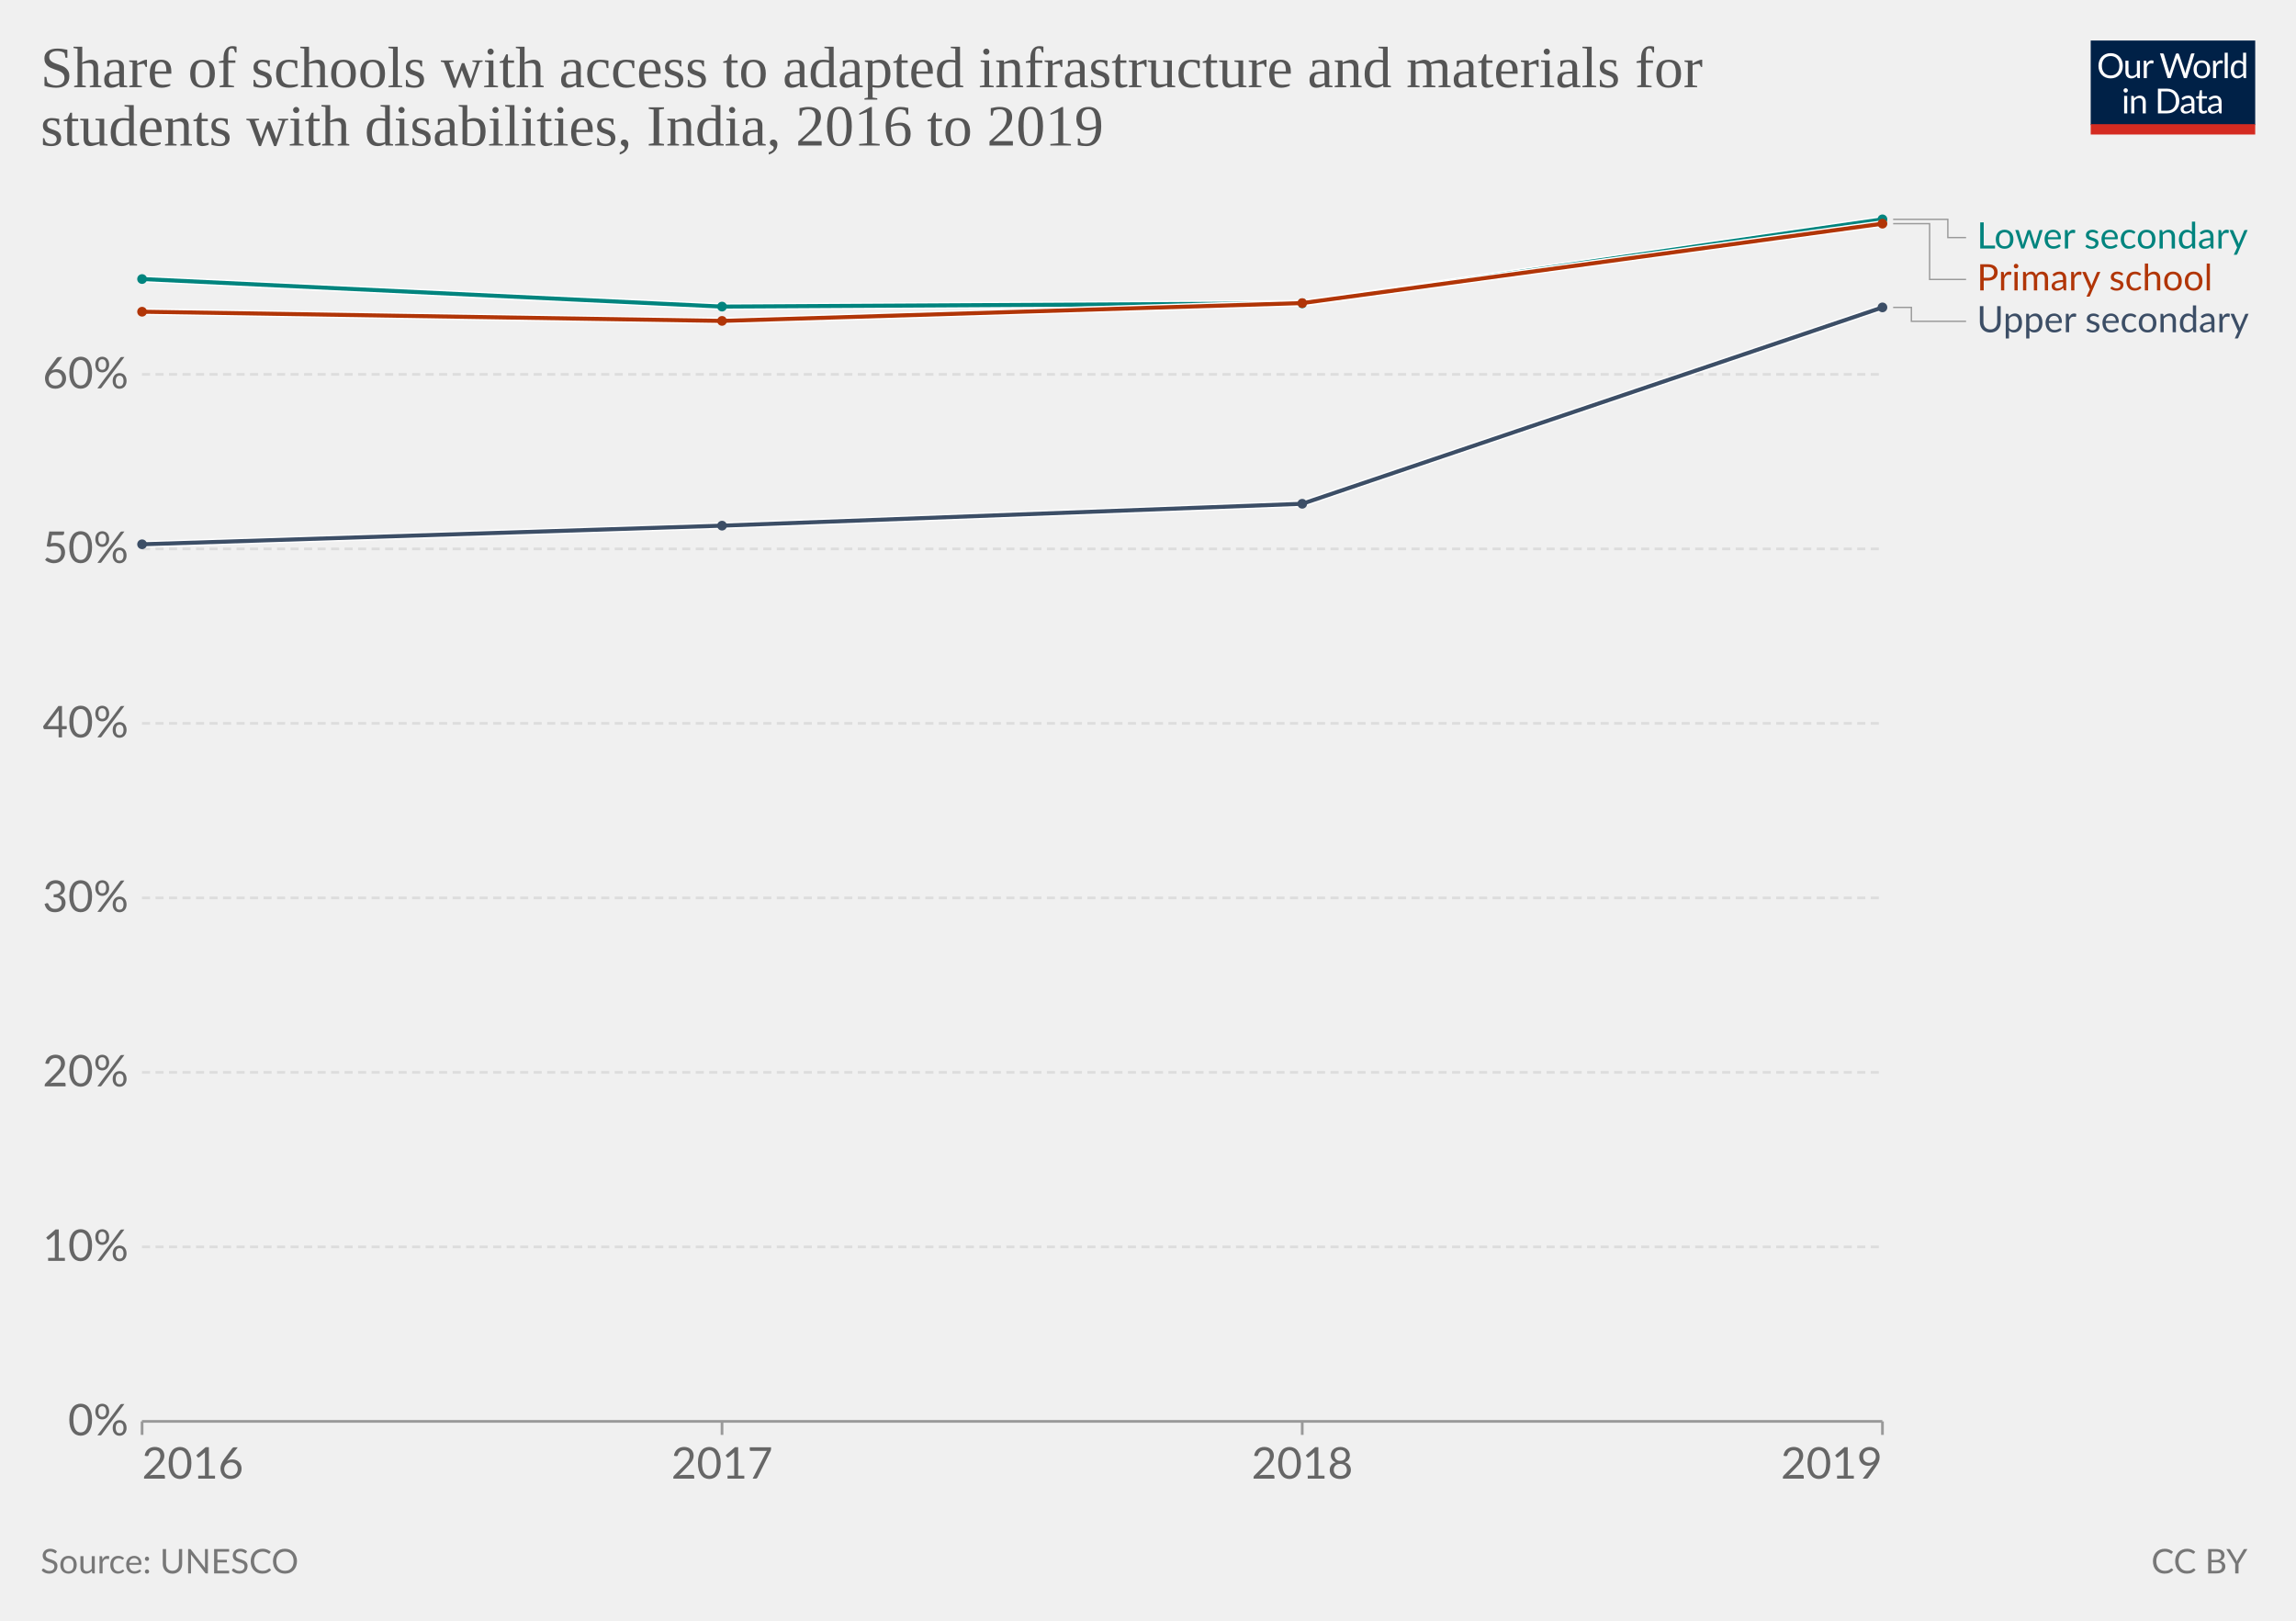
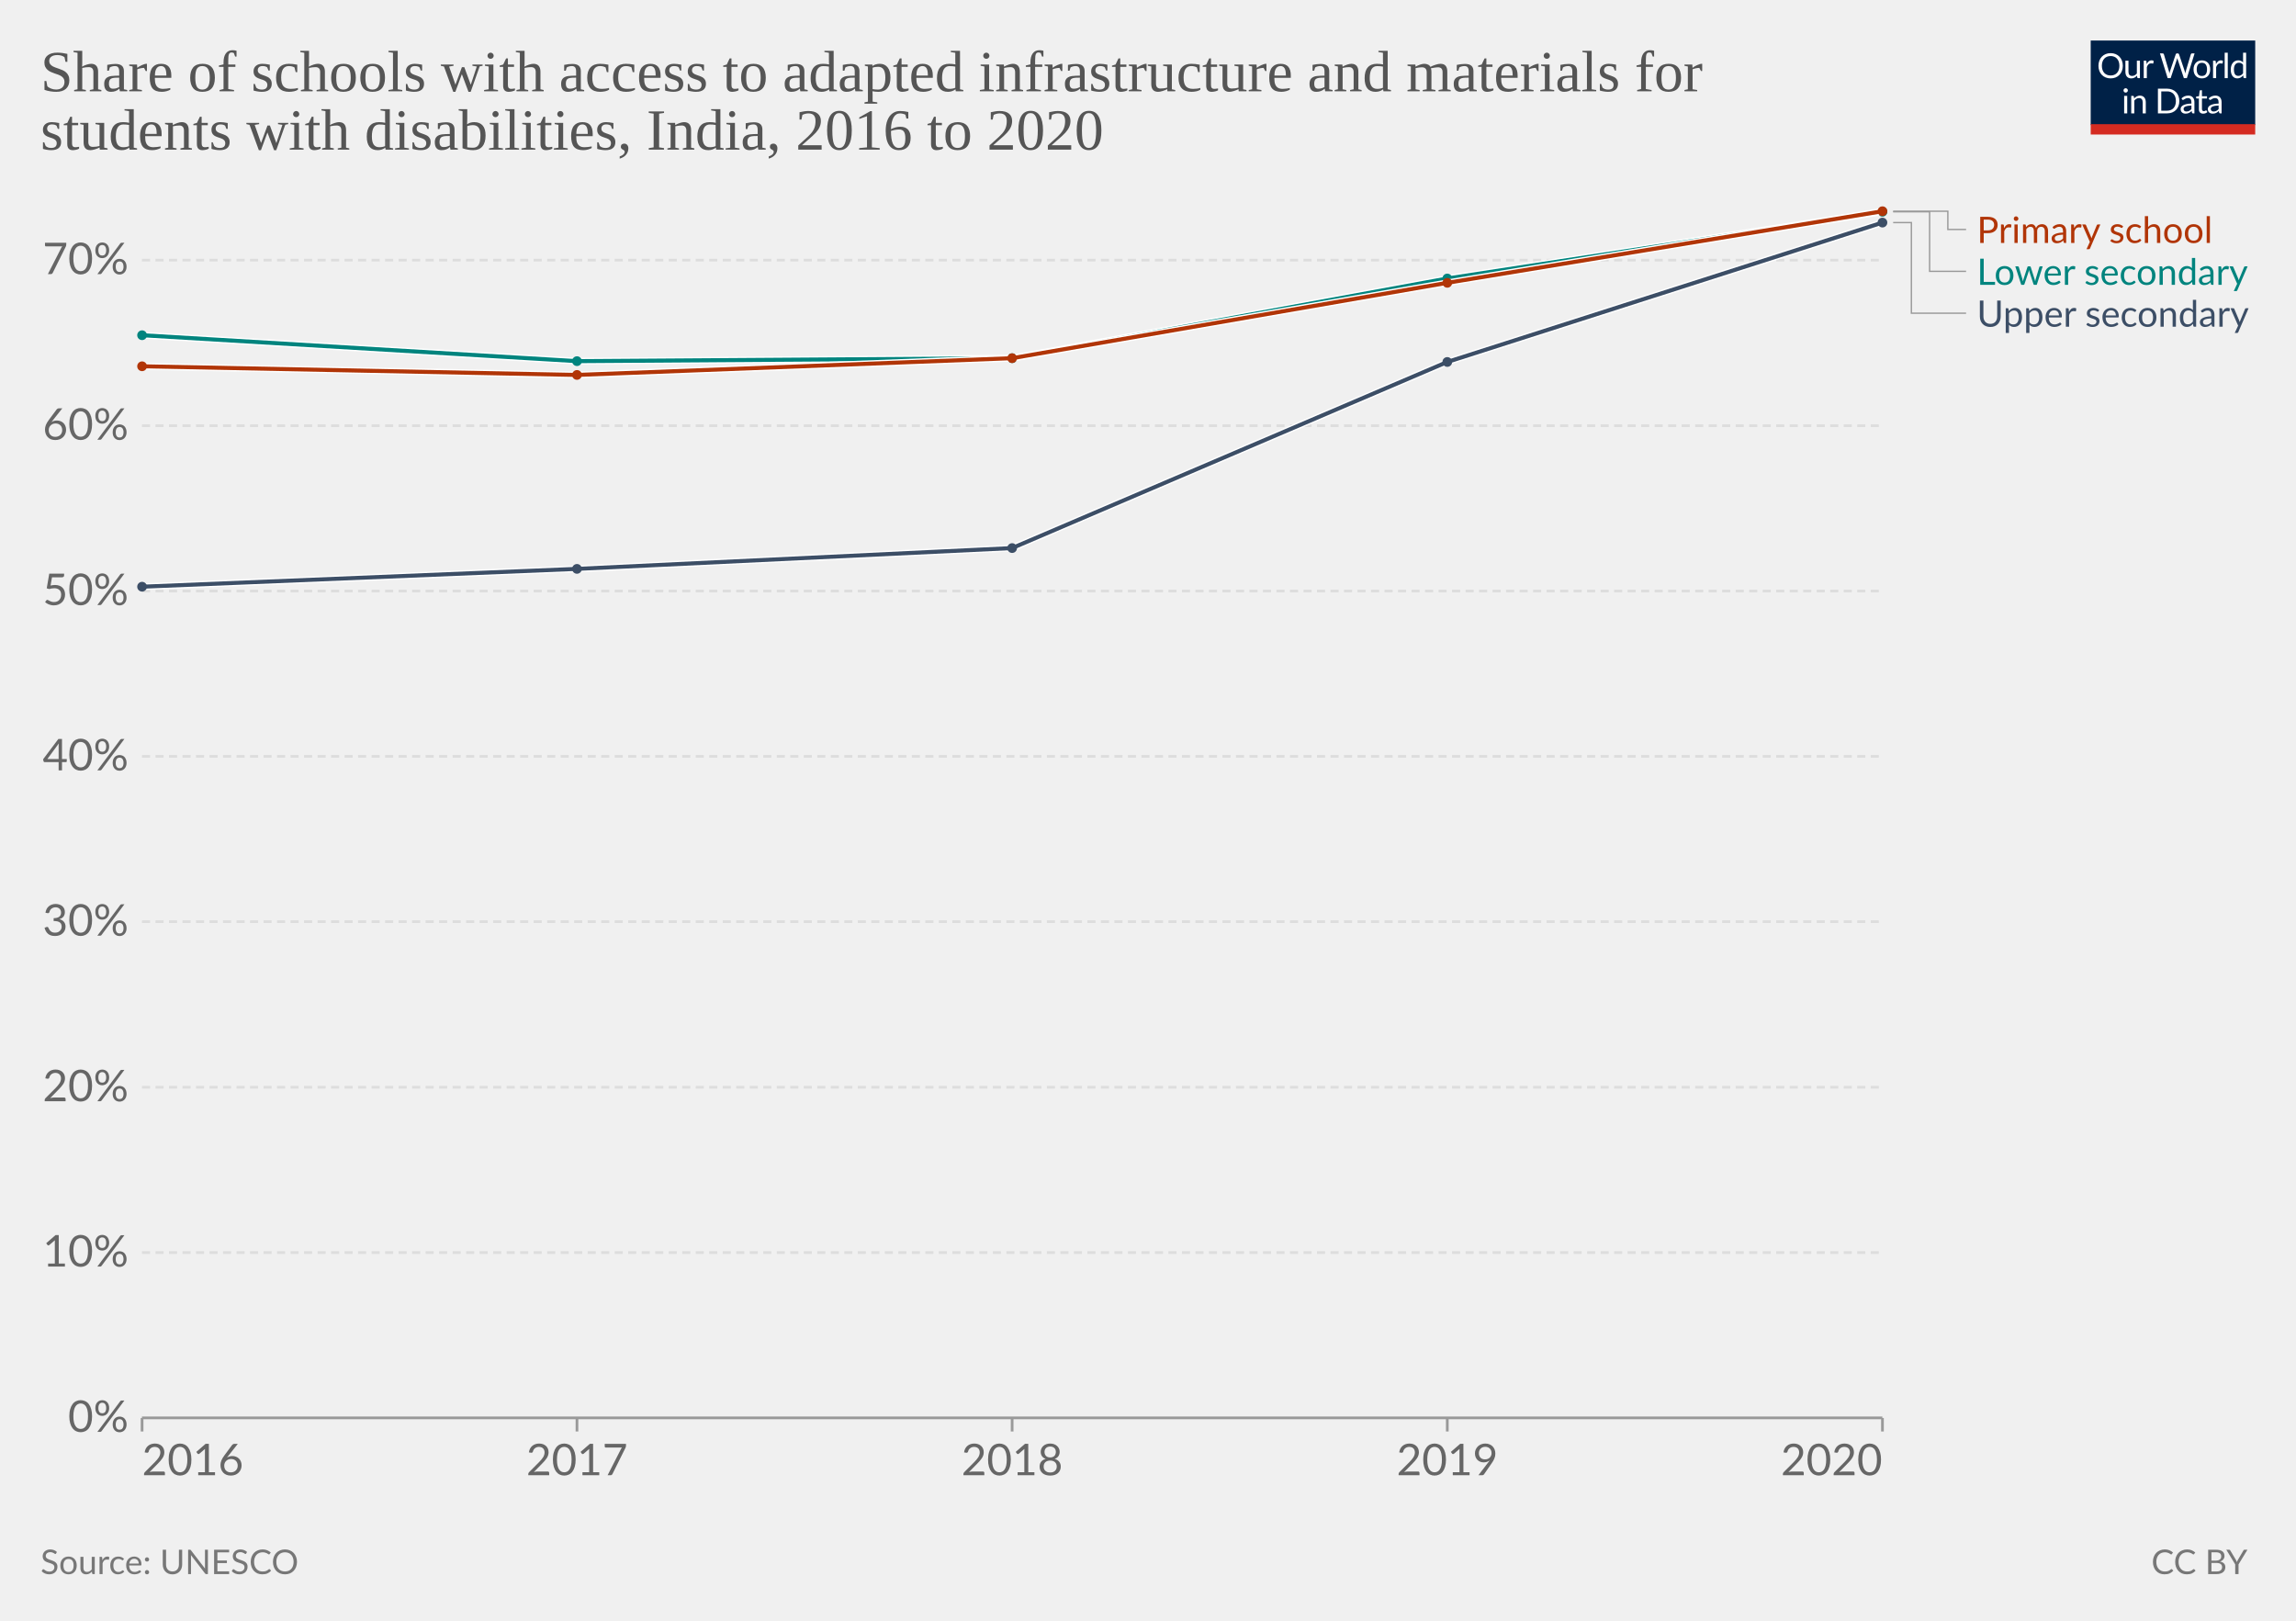
<svg xmlns="http://www.w3.org/2000/svg" version="1.1" style="font-family:Lato,'Helvetica Neue',Helvetica,Arial,sans-serif;font-size:18px;background-color:#fff;text-rendering:geometricPrecision;-webkit-font-smoothing:antialiased" width="850" height="600" viewBox="0 0 850 600">
  <g class="HeaderView">
    <g transform="matrix(.29 0 0 .29 774 15)">
      <svg className="owidLog" width="210" height="120" viewBox="0 0 210 120" fill="none">
        <g clip-path="url(#a)">
          <path d="M0 0h210v107.89H0V0z" fill="#002147" />
          <path d="M40.98 32.25c0 2.36-.38 4.53-1.12 6.51a14.26 14.26 0 0 1-8.1 8.4c-1.9.78-4.02 1.17-6.34 1.17a16.6 16.6 0 0 1-6.33-1.17 14.31 14.31 0 0 1-8.08-8.4 18.29 18.29 0 0 1-1.12-6.51c0-2.36.38-4.53 1.12-6.5.75-1.97 1.8-3.67 3.17-5.1a14.32 14.32 0 0 1 4.9-3.34c1.92-.8 4.03-1.19 6.34-1.19 2.32 0 4.43.4 6.34 1.19 1.92.8 3.56 1.9 4.93 3.34a14.87 14.87 0 0 1 3.17 5.1 18.1 18.1 0 0 1 1.12 6.5zm-4.38 0c0-1.94-.26-3.68-.8-5.22a10.91 10.91 0 0 0-2.24-3.89 9.68 9.68 0 0 0-3.52-2.46 11.95 11.95 0 0 0-4.62-.86c-1.68 0-3.21.28-4.6.86a9.88 9.88 0 0 0-3.54 2.46 10.91 10.91 0 0 0-2.24 3.9c-.53 1.53-.8 3.27-.8 5.2 0 1.94.27 3.68.8 5.22a11.17 11.17 0 0 0 2.24 3.9 10.01 10.01 0 0 0 3.55 2.44c1.38.56 2.9.83 4.6.83s3.24-.27 4.61-.83a9.8 9.8 0 0 0 3.52-2.44 11.17 11.17 0 0 0 2.25-3.9c.53-1.54.8-3.28.8-5.21zm26.22-6.54V48H60.5c-.56 0-.9-.27-1.05-.81l-.31-2.4a12.45 12.45 0 0 1-3.26 2.6c-1.2.64-2.58.96-4.13.96-1.22 0-2.3-.2-3.24-.6a6.52 6.52 0 0 1-2.33-1.7 7.37 7.37 0 0 1-1.43-2.67c-.3-1.04-.46-2.2-.46-3.45V25.7h3.91v14.22c0 1.68.38 2.99 1.15 3.91.77.93 1.96 1.39 3.54 1.39 1.16 0 2.24-.27 3.23-.82a10.42 10.42 0 0 0 2.8-2.28V25.7h3.91zm8.61 4.47a9.94 9.94 0 0 1 2.6-3.56 5.64 5.64 0 0 1 3.76-1.3c.47 0 .92.05 1.34.15.44.1.83.27 1.17.49l-.3 2.92c-.09.37-.3.55-.66.55-.2 0-.5-.04-.9-.13a6.21 6.21 0 0 0-3.24.18 4.23 4.23 0 0 0-1.47.92c-.42.4-.81.9-1.17 1.5-.33.58-.64 1.26-.92 2.02V48H67.7V25.71h2.25c.42 0 .72.08.88.25.16.16.27.44.33.83l.26 3.39zm61.16-13.7L122.75 48h-3.82l-7.99-24.05a21.95 21.95 0 0 1-.42-1.58 38.36 38.36 0 0 1-.44 1.58L102.05 48h-3.83L88.4 16.47h3.54c.38 0 .7.1.95.29.26.2.43.43.5.73l6.52 21.9.28 1.28.29 1.46.3-1.46.38-1.27 7.41-21.91c.1-.25.26-.48.51-.69.27-.22.58-.33.95-.33h1.23c.38 0 .69.1.92.29a1.77 1.77 0 0 1 .53.73l7.4 21.9a28.4 28.4 0 0 1 .68 2.62 29.52 29.52 0 0 1 .52-2.61l6.54-21.91a1.31 1.31 0 0 1 .48-.7c.27-.21.58-.32.95-.32h3.32zm9.35 8.88c1.63 0 3.1.27 4.4.82a9.43 9.43 0 0 1 5.46 5.94c.5 1.4.74 2.98.74 4.73 0 1.76-.25 3.34-.74 4.75a9.43 9.43 0 0 1-5.46 5.92c-1.3.52-2.77.79-4.4.79-1.64 0-3.12-.27-4.44-.8a9.42 9.42 0 0 1-3.35-2.3c-.92-1-1.63-2.2-2.13-3.61-.49-1.41-.73-3-.73-4.75s.24-3.33.73-4.73c.5-1.43 1.2-2.64 2.13-3.63a9.4 9.4 0 0 1 3.35-2.31c1.32-.55 2.8-.82 4.44-.82zm0 19.89c2.2 0 3.84-.73 4.93-2.2 1.08-1.48 1.63-3.54 1.63-6.18 0-2.66-.55-4.72-1.63-6.2-1.09-1.49-2.73-2.23-4.93-2.23-1.12 0-2.09.2-2.93.57a5.71 5.71 0 0 0-2.06 1.65 7.5 7.5 0 0 0-1.24 2.67c-.26 1.04-.4 2.22-.4 3.54 0 2.64.55 4.7 1.64 6.18 1.1 1.47 2.76 2.2 4.99 2.2zm17.97-15.07a9.94 9.94 0 0 1 2.6-3.56 5.64 5.64 0 0 1 3.76-1.3c.47 0 .91.05 1.34.15.44.1.83.27 1.16.49l-.28 2.92c-.09.37-.31.55-.66.55-.2 0-.5-.04-.9-.13a6.2 6.2 0 0 0-3.24.18 4.23 4.23 0 0 0-1.47.92c-.43.4-.82.9-1.17 1.5a13.1 13.1 0 0 0-.92 2.02V48h-3.94V25.71h2.24c.43 0 .72.08.88.25.17.16.28.44.33.83l.27 3.39zm15.04-14.59V48h-3.92V15.6h3.92zm19.55 15.43a6.22 6.22 0 0 0-2.38-2.05 6.7 6.7 0 0 0-2.86-.6c-2.07 0-3.66.75-4.77 2.23-1.12 1.48-1.68 3.6-1.68 6.33 0 1.46.13 2.7.38 3.74a7.29 7.29 0 0 0 1.1 2.56 4.35 4.35 0 0 0 1.78 1.45c.7.3 1.5.46 2.4.46 1.29 0 2.41-.3 3.36-.88a9.6 9.6 0 0 0 2.67-2.49V31.02zm3.91-15.43V48h-2.33c-.56 0-.9-.27-1.06-.81l-.35-2.71a12.13 12.13 0 0 1-3.25 2.77 8.28 8.28 0 0 1-4.23 1.06 7.31 7.31 0 0 1-6.14-2.9c-.73-.96-1.3-2.15-1.69-3.57a18.35 18.35 0 0 1 .07-9.48 11.29 11.29 0 0 1 1.89-3.7 8.7 8.7 0 0 1 7.06-3.34 7.96 7.96 0 0 1 6.12 2.62V15.59h3.91zM46.61 70.71V93H42.7V70.71h3.91zm.84-7c0 .39-.08.75-.24 1.09a2.81 2.81 0 0 1-1.52 1.47 2.67 2.67 0 0 1-2.16 0 2.9 2.9 0 0 1-1.45-1.47 2.67 2.67 0 0 1 0-2.16c.15-.35.35-.65.6-.9.25-.27.53-.47.85-.62a2.67 2.67 0 0 1 2.16 0c.35.15.65.35.9.62.27.25.47.55.62.9.16.34.24.7.24 1.08zm7.97 10.24c.49-.54 1-1.04 1.54-1.48a9.85 9.85 0 0 1 3.66-1.84 8.96 8.96 0 0 1 5.43.35c.94.4 1.72.97 2.33 1.71a7.36 7.36 0 0 1 1.43 2.67c.32 1.04.49 2.19.49 3.45V93h-3.94V78.81c0-1.69-.4-3-1.17-3.92-.76-.93-1.93-1.4-3.5-1.4a6.6 6.6 0 0 0-3.25.83c-1 .56-1.92 1.31-2.77 2.27V93h-3.94V70.71h2.35c.56 0 .9.28 1.04.82l.3 2.42zm57.7 3.3c0 2.36-.37 4.5-1.11 6.44a14.3 14.3 0 0 1-3.17 4.98 14.1 14.1 0 0 1-4.93 3.2c-1.9.76-4.02 1.13-6.33 1.13H85.8V61.47h11.77c2.31 0 4.42.39 6.33 1.15a13.8 13.8 0 0 1 8.1 8.18 17.75 17.75 0 0 1 1.12 6.45zm-4.37 0c0-1.94-.26-3.67-.8-5.2a10.94 10.94 0 0 0-2.23-3.87 9.57 9.57 0 0 0-3.53-2.42 12.23 12.23 0 0 0-4.61-.83h-7.5v24.62h7.5c1.7 0 3.24-.28 4.61-.84a9.7 9.7 0 0 0 3.53-2.4 10.94 10.94 0 0 0 2.24-3.87c.53-1.53.8-3.26.8-5.2zm19.8 5.72c-1.8.06-3.34.2-4.62.44-1.26.22-2.3.51-3.1.88-.8.36-1.37.8-1.74 1.3-.35.5-.53 1.05-.53 1.67 0 .58.1 1.1.3 1.52a3 3 0 0 0 .76 1.05c.34.27.73.46 1.17.6a6.13 6.13 0 0 0 1.45.17 7.28 7.28 0 0 0 3.5-.81 11.95 11.95 0 0 0 2.82-2.2v-4.62zm-12.65-9.11a12.73 12.73 0 0 1 3.98-2.66c1.43-.59 3-.88 4.73-.88 1.25 0 2.36.2 3.33.61a6.81 6.81 0 0 1 3.94 4.38c.33 1.04.5 2.19.5 3.43V93h-1.74a1.8 1.8 0 0 1-.88-.18c-.2-.13-.36-.38-.48-.74l-.44-2.12-1.72 1.46a9.48 9.48 0 0 1-3.74 1.7c-.69.15-1.46.23-2.3.23-.87 0-1.69-.12-2.45-.35a5.34 5.34 0 0 1-3.34-2.93 6.64 6.64 0 0 1-.49-2.64c0-.88.25-1.72.73-2.53a6.33 6.33 0 0 1 2.35-2.17c1.09-.63 2.5-1.15 4.25-1.54 1.75-.41 3.89-.65 6.42-.7v-1.75c0-1.73-.37-3.03-1.12-3.91-.75-.9-1.84-1.34-3.28-1.34-.97 0-1.78.12-2.44.37-.64.23-1.2.5-1.7.81l-1.23.82c-.33.23-.67.35-1 .35-.27 0-.5-.07-.69-.2a2.1 2.1 0 0 1-.48-.53l-.7-1.25zm27.67 19.5c-1.76 0-3.12-.5-4.07-1.48-.94-.98-1.41-2.4-1.41-4.25V74h-2.68a.9.9 0 0 1-.6-.2c-.16-.14-.24-.36-.24-.66v-1.56l3.65-.46.9-6.89a.9.9 0 0 1 .29-.52.88.88 0 0 1 .62-.22H142v7.67h6.44V74H142v13.38c0 .94.22 1.63.68 2.09.45.45 1.04.68 1.76.68a3.21 3.21 0 0 0 1.85-.53l.55-.35c.16-.12.3-.18.41-.18.2 0 .4.13.55.38l1.15 1.87a7.45 7.45 0 0 1-2.44 1.5 8.53 8.53 0 0 1-2.95.52zm19.68-10.4c-1.8.07-3.34.21-4.62.45-1.26.22-2.3.51-3.1.88-.8.36-1.37.8-1.74 1.3-.35.5-.53 1.05-.53 1.67 0 .58.1 1.1.3 1.52a2.9 2.9 0 0 0 .76 1.05c.34.27.73.46 1.17.6a6.13 6.13 0 0 0 1.45.17 7.3 7.3 0 0 0 3.5-.81 12.04 12.04 0 0 0 2.82-2.2v-4.62zm-12.65-9.1a12.72 12.72 0 0 1 3.99-2.66c1.42-.59 3-.88 4.72-.88 1.25 0 2.36.2 3.33.61a6.81 6.81 0 0 1 3.94 4.38c.33 1.04.5 2.19.5 3.43V93h-1.74a1.8 1.8 0 0 1-.88-.18c-.2-.13-.36-.38-.48-.74l-.44-2.12-1.72 1.46a9.48 9.48 0 0 1-3.74 1.7c-.69.15-1.46.23-2.3.23-.87 0-1.69-.12-2.45-.35a5.33 5.33 0 0 1-3.34-2.93 6.62 6.62 0 0 1-.49-2.64c0-.88.25-1.72.73-2.53a6.33 6.33 0 0 1 2.35-2.17c1.09-.63 2.5-1.15 4.25-1.54a31.2 31.2 0 0 1 6.42-.7v-1.75c0-1.73-.37-3.03-1.12-3.91-.75-.9-1.84-1.34-3.28-1.34-.97 0-1.78.12-2.44.37-.64.23-1.2.5-1.7.81l-1.22.82c-.34.23-.68.35-1.02.35-.26 0-.49-.07-.68-.2a1.88 1.88 0 0 1-.48-.53l-.7-1.25zM40.98 32.25c0 2.36-.38 4.53-1.12 6.51a14.26 14.26 0 0 1-8.1 8.4c-1.9.78-4.02 1.17-6.34 1.17a16.6 16.6 0 0 1-6.33-1.17 14.31 14.31 0 0 1-8.08-8.4 18.29 18.29 0 0 1-1.12-6.51c0-2.36.38-4.53 1.12-6.5.75-1.97 1.8-3.67 3.17-5.1a14.32 14.32 0 0 1 4.9-3.34c1.92-.8 4.03-1.19 6.34-1.19 2.32 0 4.43.4 6.34 1.19 1.92.8 3.56 1.9 4.93 3.34a14.87 14.87 0 0 1 3.17 5.1 18.1 18.1 0 0 1 1.12 6.5zm-4.38 0c0-1.94-.26-3.68-.8-5.22a10.91 10.91 0 0 0-2.24-3.89 9.68 9.68 0 0 0-3.52-2.46 11.95 11.95 0 0 0-4.62-.86c-1.68 0-3.21.28-4.6.86a9.88 9.88 0 0 0-3.54 2.46 10.91 10.91 0 0 0-2.24 3.9c-.53 1.53-.8 3.27-.8 5.2 0 1.94.27 3.68.8 5.22a11.17 11.17 0 0 0 2.24 3.9 10.01 10.01 0 0 0 3.55 2.44c1.38.56 2.9.83 4.6.83s3.24-.27 4.61-.83a9.8 9.8 0 0 0 3.52-2.44 11.17 11.17 0 0 0 2.25-3.9c.53-1.54.8-3.28.8-5.21zm26.22-6.54V48H60.5c-.56 0-.9-.27-1.05-.81l-.31-2.4a12.45 12.45 0 0 1-3.26 2.6c-1.2.64-2.58.96-4.13.96-1.22 0-2.3-.2-3.24-.6a6.52 6.52 0 0 1-2.33-1.7 7.37 7.37 0 0 1-1.43-2.67c-.3-1.04-.46-2.2-.46-3.45V25.7h3.91v14.22c0 1.68.38 2.99 1.15 3.91.77.93 1.96 1.39 3.54 1.39 1.16 0 2.24-.27 3.23-.82a10.42 10.42 0 0 0 2.8-2.28V25.7h3.91zm8.61 4.47a9.94 9.94 0 0 1 2.6-3.56 5.64 5.64 0 0 1 3.76-1.3c.47 0 .92.05 1.34.15.44.1.83.27 1.17.49l-.3 2.92c-.09.37-.3.55-.66.55-.2 0-.5-.04-.9-.13a6.21 6.21 0 0 0-3.24.18 4.23 4.23 0 0 0-1.47.92c-.42.4-.81.9-1.17 1.5-.33.58-.64 1.26-.92 2.02V48H67.7V25.71h2.25c.42 0 .72.08.88.25.16.16.27.44.33.83l.26 3.39zm61.16-13.7L122.75 48h-3.82l-7.99-24.05a21.95 21.95 0 0 1-.42-1.58 38.36 38.36 0 0 1-.44 1.58L102.05 48h-3.83L88.4 16.47h3.54c.38 0 .7.1.95.29.26.2.43.43.5.73l6.52 21.9.28 1.28.29 1.46.3-1.46.38-1.27 7.41-21.91c.1-.25.26-.48.51-.69.27-.22.58-.33.95-.33h1.23c.38 0 .69.1.92.29a1.77 1.77 0 0 1 .53.73l7.4 21.9a28.4 28.4 0 0 1 .68 2.62 29.52 29.52 0 0 1 .52-2.61l6.54-21.91a1.31 1.31 0 0 1 .48-.7c.27-.21.58-.32.95-.32h3.32zm9.35 8.88c1.63 0 3.1.27 4.4.82a9.43 9.43 0 0 1 5.46 5.94c.5 1.4.74 2.98.74 4.73 0 1.76-.25 3.34-.74 4.75a9.43 9.43 0 0 1-5.46 5.92c-1.3.52-2.77.79-4.4.79-1.64 0-3.12-.27-4.44-.8a9.42 9.42 0 0 1-3.35-2.3c-.92-1-1.63-2.2-2.13-3.61-.49-1.41-.73-3-.73-4.75s.24-3.33.73-4.73c.5-1.43 1.2-2.64 2.13-3.63a9.4 9.4 0 0 1 3.35-2.31c1.32-.55 2.8-.82 4.44-.82zm0 19.89c2.2 0 3.84-.73 4.93-2.2 1.08-1.48 1.63-3.54 1.63-6.18 0-2.66-.55-4.72-1.63-6.2-1.09-1.49-2.73-2.23-4.93-2.23-1.12 0-2.09.2-2.93.57a5.71 5.71 0 0 0-2.06 1.65 7.5 7.5 0 0 0-1.24 2.67c-.26 1.04-.4 2.22-.4 3.54 0 2.64.55 4.7 1.64 6.18 1.1 1.47 2.76 2.2 4.99 2.2zm17.97-15.07a9.94 9.94 0 0 1 2.6-3.56 5.64 5.64 0 0 1 3.76-1.3c.47 0 .91.05 1.34.15.44.1.83.27 1.16.49l-.28 2.92c-.09.37-.31.55-.66.55-.2 0-.5-.04-.9-.13a6.2 6.2 0 0 0-3.24.18 4.23 4.23 0 0 0-1.47.92c-.43.4-.82.9-1.17 1.5a13.1 13.1 0 0 0-.92 2.02V48h-3.94V25.71h2.24c.43 0 .72.08.88.25.17.16.28.44.33.83l.27 3.39zm15.04-14.59V48h-3.92V15.6h3.92zm19.55 15.43a6.22 6.22 0 0 0-2.38-2.05 6.7 6.7 0 0 0-2.86-.6c-2.07 0-3.66.75-4.77 2.23-1.12 1.48-1.68 3.6-1.68 6.33 0 1.46.13 2.7.38 3.74a7.29 7.29 0 0 0 1.1 2.56 4.35 4.35 0 0 0 1.78 1.45c.7.3 1.5.46 2.4.46 1.29 0 2.41-.3 3.36-.88a9.6 9.6 0 0 0 2.67-2.49V31.02zm3.91-15.43V48h-2.33c-.56 0-.9-.27-1.06-.81l-.35-2.71a12.13 12.13 0 0 1-3.25 2.77 8.28 8.28 0 0 1-4.23 1.06 7.31 7.31 0 0 1-6.14-2.9c-.73-.96-1.3-2.15-1.69-3.57a18.35 18.35 0 0 1 .07-9.48 11.29 11.29 0 0 1 1.89-3.7 8.7 8.7 0 0 1 7.06-3.34 7.96 7.96 0 0 1 6.12 2.62V15.59h3.91zM46.61 70.71V93H42.7V70.71h3.91zm.84-7c0 .39-.08.75-.24 1.09a2.81 2.81 0 0 1-1.52 1.47 2.67 2.67 0 0 1-2.16 0 2.9 2.9 0 0 1-1.45-1.47 2.67 2.67 0 0 1 0-2.16c.15-.35.35-.65.6-.9.25-.27.53-.47.85-.62a2.67 2.67 0 0 1 2.16 0c.35.15.65.35.9.62.27.25.47.55.62.9.16.34.24.7.24 1.08zm7.97 10.24c.49-.54 1-1.04 1.54-1.48a9.85 9.85 0 0 1 3.66-1.84 8.96 8.96 0 0 1 5.43.35c.94.4 1.72.97 2.33 1.71a7.36 7.36 0 0 1 1.43 2.67c.32 1.04.49 2.19.49 3.45V93h-3.94V78.81c0-1.69-.4-3-1.17-3.92-.76-.93-1.93-1.4-3.5-1.4a6.6 6.6 0 0 0-3.25.83c-1 .56-1.92 1.31-2.77 2.27V93h-3.94V70.71h2.35c.56 0 .9.28 1.04.82l.3 2.42zm57.7 3.3c0 2.36-.37 4.5-1.11 6.44a14.3 14.3 0 0 1-3.17 4.98 14.1 14.1 0 0 1-4.93 3.2c-1.9.76-4.02 1.13-6.33 1.13H85.8V61.47h11.77c2.31 0 4.42.39 6.33 1.15a13.8 13.8 0 0 1 8.1 8.18 17.75 17.75 0 0 1 1.12 6.45zm-4.37 0c0-1.94-.26-3.67-.8-5.2a10.94 10.94 0 0 0-2.23-3.87 9.57 9.57 0 0 0-3.53-2.42 12.23 12.23 0 0 0-4.61-.83h-7.5v24.62h7.5c1.7 0 3.24-.28 4.61-.84a9.7 9.7 0 0 0 3.53-2.4 10.94 10.94 0 0 0 2.24-3.87c.53-1.53.8-3.26.8-5.2zm19.8 5.72c-1.8.06-3.34.2-4.62.44-1.26.22-2.3.51-3.1.88-.8.36-1.37.8-1.74 1.3-.35.5-.53 1.05-.53 1.67 0 .58.1 1.1.3 1.52a3 3 0 0 0 .76 1.05c.34.27.73.46 1.17.6a6.13 6.13 0 0 0 1.45.17 7.28 7.28 0 0 0 3.5-.81 11.95 11.95 0 0 0 2.82-2.2v-4.62zm-12.65-9.11a12.73 12.73 0 0 1 3.98-2.66c1.43-.59 3-.88 4.73-.88 1.25 0 2.36.2 3.33.61a6.81 6.81 0 0 1 3.94 4.38c.33 1.04.5 2.19.5 3.43V93h-1.74a1.8 1.8 0 0 1-.88-.18c-.2-.13-.36-.38-.48-.74l-.44-2.12-1.72 1.46a9.48 9.48 0 0 1-3.74 1.7c-.69.15-1.46.23-2.3.23-.87 0-1.69-.12-2.45-.35a5.34 5.34 0 0 1-3.34-2.93 6.64 6.64 0 0 1-.49-2.64c0-.88.25-1.72.73-2.53a6.33 6.33 0 0 1 2.35-2.17c1.09-.63 2.5-1.15 4.25-1.54 1.75-.41 3.89-.65 6.42-.7v-1.75c0-1.73-.37-3.03-1.12-3.91-.75-.9-1.84-1.34-3.28-1.34-.97 0-1.78.12-2.44.37-.64.23-1.2.5-1.7.81l-1.23.82c-.33.23-.67.35-1 .35-.27 0-.5-.07-.69-.2a2.1 2.1 0 0 1-.48-.53l-.7-1.25zm27.67 19.5c-1.76 0-3.12-.5-4.07-1.48-.94-.98-1.41-2.4-1.41-4.25V74h-2.68a.9.9 0 0 1-.6-.2c-.16-.14-.24-.36-.24-.66v-1.56l3.65-.46.9-6.89a.9.9 0 0 1 .29-.52.88.88 0 0 1 .62-.22H142v7.67h6.44V74H142v13.38c0 .94.22 1.63.68 2.09.45.45 1.04.68 1.76.68a3.21 3.21 0 0 0 1.85-.53l.55-.35c.16-.12.3-.18.41-.18.2 0 .4.13.55.38l1.15 1.87a7.45 7.45 0 0 1-2.44 1.5 8.53 8.53 0 0 1-2.95.52zm19.68-10.4c-1.8.07-3.34.21-4.62.45-1.26.22-2.3.51-3.1.88-.8.36-1.37.8-1.74 1.3-.35.5-.53 1.05-.53 1.67 0 .58.1 1.1.3 1.52a2.9 2.9 0 0 0 .76 1.05c.34.27.73.46 1.17.6a6.13 6.13 0 0 0 1.45.17 7.3 7.3 0 0 0 3.5-.81 12.04 12.04 0 0 0 2.82-2.2v-4.62zm-12.65-9.1a12.72 12.72 0 0 1 3.99-2.66c1.42-.59 3-.88 4.72-.88 1.25 0 2.36.2 3.33.61a6.81 6.81 0 0 1 3.94 4.38c.33 1.04.5 2.19.5 3.43V93h-1.74a1.8 1.8 0 0 1-.88-.18c-.2-.13-.36-.38-.48-.74l-.44-2.12-1.72 1.46a9.48 9.48 0 0 1-3.74 1.7c-.69.15-1.46.23-2.3.23-.87 0-1.69-.12-2.45-.35a5.33 5.33 0 0 1-3.34-2.93 6.62 6.62 0 0 1-.49-2.64c0-.88.25-1.72.73-2.53a6.33 6.33 0 0 1 2.35-2.17c1.09-.63 2.5-1.15 4.25-1.54a31.2 31.2 0 0 1 6.42-.7v-1.75c0-1.73-.37-3.03-1.12-3.91-.75-.9-1.84-1.34-3.28-1.34-.97 0-1.78.12-2.44.37-.64.23-1.2.5-1.7.81l-1.22.82c-.34.23-.68.35-1.02.35-.26 0-.49-.07-.68-.2a1.88 1.88 0 0 1-.48-.53l-.7-1.25zM40.98 32.25c0 2.36-.38 4.53-1.12 6.51a14.26 14.26 0 0 1-8.1 8.4c-1.9.78-4.02 1.17-6.34 1.17a16.6 16.6 0 0 1-6.33-1.17 14.31 14.31 0 0 1-8.08-8.4 18.29 18.29 0 0 1-1.12-6.51c0-2.36.38-4.53 1.12-6.5.75-1.97 1.8-3.67 3.17-5.1a14.32 14.32 0 0 1 4.9-3.34c1.92-.8 4.03-1.19 6.34-1.19 2.32 0 4.43.4 6.34 1.19 1.92.8 3.56 1.9 4.93 3.34a14.87 14.87 0 0 1 3.17 5.1 18.1 18.1 0 0 1 1.12 6.5zm-4.38 0c0-1.94-.26-3.68-.8-5.22a10.91 10.91 0 0 0-2.24-3.89 9.68 9.68 0 0 0-3.52-2.46 11.95 11.95 0 0 0-4.62-.86c-1.68 0-3.21.28-4.6.86a9.88 9.88 0 0 0-3.54 2.46 10.91 10.91 0 0 0-2.24 3.9c-.53 1.53-.8 3.27-.8 5.2 0 1.94.27 3.68.8 5.22a11.17 11.17 0 0 0 2.24 3.9 10.01 10.01 0 0 0 3.55 2.44c1.38.56 2.9.83 4.6.83s3.24-.27 4.61-.83a9.8 9.8 0 0 0 3.52-2.44 11.17 11.17 0 0 0 2.25-3.9c.53-1.54.8-3.28.8-5.21zm26.22-6.54V48H60.5c-.56 0-.9-.27-1.05-.81l-.31-2.4a12.45 12.45 0 0 1-3.26 2.6c-1.2.64-2.58.96-4.13.96-1.22 0-2.3-.2-3.24-.6a6.52 6.52 0 0 1-2.33-1.7 7.37 7.37 0 0 1-1.43-2.67c-.3-1.04-.46-2.2-.46-3.45V25.7h3.91v14.22c0 1.68.38 2.99 1.15 3.91.77.93 1.96 1.39 3.54 1.39 1.16 0 2.24-.27 3.23-.82a10.42 10.42 0 0 0 2.8-2.28V25.7h3.91zm8.61 4.47a9.94 9.94 0 0 1 2.6-3.56 5.64 5.64 0 0 1 3.76-1.3c.47 0 .92.05 1.34.15.44.1.83.27 1.17.49l-.3 2.92c-.09.37-.3.55-.66.55-.2 0-.5-.04-.9-.13a6.21 6.21 0 0 0-3.24.18 4.23 4.23 0 0 0-1.47.92c-.42.4-.81.9-1.17 1.5-.33.58-.64 1.26-.92 2.02V48H67.7V25.71h2.25c.42 0 .72.08.88.25.16.16.27.44.33.83l.26 3.39zm61.16-13.7L122.75 48h-3.82l-7.99-24.05a21.95 21.95 0 0 1-.42-1.58 38.36 38.36 0 0 1-.44 1.58L102.05 48h-3.83L88.4 16.47h3.54c.38 0 .7.1.95.29.26.2.43.43.5.73l6.52 21.9.28 1.28.29 1.46.3-1.46.38-1.27 7.41-21.91c.1-.25.26-.48.51-.69.27-.22.58-.33.95-.33h1.23c.38 0 .69.1.92.29a1.77 1.77 0 0 1 .53.73l7.4 21.9a28.4 28.4 0 0 1 .68 2.62 29.52 29.52 0 0 1 .52-2.61l6.54-21.91a1.31 1.31 0 0 1 .48-.7c.27-.21.58-.32.95-.32h3.32zm9.35 8.88c1.63 0 3.1.27 4.4.82a9.43 9.43 0 0 1 5.46 5.94c.5 1.4.74 2.98.74 4.73 0 1.76-.25 3.34-.74 4.75a9.43 9.43 0 0 1-5.46 5.92c-1.3.52-2.77.79-4.4.79-1.64 0-3.12-.27-4.44-.8a9.42 9.42 0 0 1-3.35-2.3c-.92-1-1.63-2.2-2.13-3.61-.49-1.41-.73-3-.73-4.75s.24-3.33.73-4.73c.5-1.43 1.2-2.64 2.13-3.63a9.4 9.4 0 0 1 3.35-2.31c1.32-.55 2.8-.82 4.44-.82zm0 19.89c2.2 0 3.84-.73 4.93-2.2 1.08-1.48 1.63-3.54 1.63-6.18 0-2.66-.55-4.72-1.63-6.2-1.09-1.49-2.73-2.23-4.93-2.23-1.12 0-2.09.2-2.93.57a5.71 5.71 0 0 0-2.06 1.65 7.5 7.5 0 0 0-1.24 2.67c-.26 1.04-.4 2.22-.4 3.54 0 2.64.55 4.7 1.64 6.18 1.1 1.47 2.76 2.2 4.99 2.2zm17.97-15.07a9.94 9.94 0 0 1 2.6-3.56 5.64 5.64 0 0 1 3.76-1.3c.47 0 .91.05 1.34.15.44.1.83.27 1.16.49l-.28 2.92c-.09.37-.31.55-.66.55-.2 0-.5-.04-.9-.13a6.2 6.2 0 0 0-3.24.18 4.23 4.23 0 0 0-1.47.92c-.43.4-.82.9-1.17 1.5a13.1 13.1 0 0 0-.92 2.02V48h-3.94V25.71h2.24c.43 0 .72.08.88.25.17.16.28.44.33.83l.27 3.39zm15.04-14.59V48h-3.92V15.6h3.92zm19.55 15.43a6.22 6.22 0 0 0-2.38-2.05 6.7 6.7 0 0 0-2.86-.6c-2.07 0-3.66.75-4.77 2.23-1.12 1.48-1.68 3.6-1.68 6.33 0 1.46.13 2.7.38 3.74a7.29 7.29 0 0 0 1.1 2.56 4.35 4.35 0 0 0 1.78 1.45c.7.3 1.5.46 2.4.46 1.29 0 2.41-.3 3.36-.88a9.6 9.6 0 0 0 2.67-2.49V31.02zm3.91-15.43V48h-2.33c-.56 0-.9-.27-1.06-.81l-.35-2.71a12.13 12.13 0 0 1-3.25 2.77 8.28 8.28 0 0 1-4.23 1.06 7.31 7.31 0 0 1-6.14-2.9c-.73-.96-1.3-2.15-1.69-3.57a18.35 18.35 0 0 1 .07-9.48 11.29 11.29 0 0 1 1.89-3.7 8.7 8.7 0 0 1 7.06-3.34 7.96 7.96 0 0 1 6.12 2.62V15.59h3.91zM46.61 70.71V93H42.7V70.71h3.91zm.84-7c0 .39-.08.75-.24 1.09a2.81 2.81 0 0 1-1.52 1.47 2.67 2.67 0 0 1-2.16 0 2.9 2.9 0 0 1-1.45-1.47 2.67 2.67 0 0 1 0-2.16c.15-.35.35-.65.6-.9.25-.27.53-.47.85-.62a2.67 2.67 0 0 1 2.16 0c.35.15.65.35.9.62.27.25.47.55.62.9.16.34.24.7.24 1.08zm7.97 10.24c.49-.54 1-1.04 1.54-1.48a9.85 9.85 0 0 1 3.66-1.84 8.96 8.96 0 0 1 5.43.35c.94.4 1.72.97 2.33 1.71a7.36 7.36 0 0 1 1.43 2.67c.32 1.04.49 2.19.49 3.45V93h-3.94V78.81c0-1.69-.4-3-1.17-3.92-.76-.93-1.93-1.4-3.5-1.4a6.6 6.6 0 0 0-3.25.83c-1 .56-1.92 1.31-2.77 2.27V93h-3.94V70.71h2.35c.56 0 .9.28 1.04.82l.3 2.42zm57.7 3.3c0 2.36-.37 4.5-1.11 6.44a14.3 14.3 0 0 1-3.17 4.98 14.1 14.1 0 0 1-4.93 3.2c-1.9.76-4.02 1.13-6.33 1.13H85.8V61.47h11.77c2.31 0 4.42.39 6.33 1.15a13.8 13.8 0 0 1 8.1 8.18 17.75 17.75 0 0 1 1.12 6.45zm-4.37 0c0-1.94-.26-3.67-.8-5.2a10.94 10.94 0 0 0-2.23-3.87 9.57 9.57 0 0 0-3.53-2.42 12.23 12.23 0 0 0-4.61-.83h-7.5v24.62h7.5c1.7 0 3.24-.28 4.61-.84a9.7 9.7 0 0 0 3.53-2.4 10.94 10.94 0 0 0 2.24-3.87c.53-1.53.8-3.26.8-5.2zm19.8 5.72c-1.8.06-3.34.2-4.62.44-1.26.22-2.3.51-3.1.88-.8.36-1.37.8-1.74 1.3-.35.5-.53 1.05-.53 1.67 0 .58.1 1.1.3 1.52a3 3 0 0 0 .76 1.05c.34.27.73.46 1.17.6a6.13 6.13 0 0 0 1.45.17 7.28 7.28 0 0 0 3.5-.81 11.95 11.95 0 0 0 2.82-2.2v-4.62zm-12.65-9.11a12.73 12.73 0 0 1 3.98-2.66c1.43-.59 3-.88 4.73-.88 1.25 0 2.36.2 3.33.61a6.81 6.81 0 0 1 3.94 4.38c.33 1.04.5 2.19.5 3.43V93h-1.74a1.8 1.8 0 0 1-.88-.18c-.2-.13-.36-.38-.48-.74l-.44-2.12-1.72 1.46a9.48 9.48 0 0 1-3.74 1.7c-.69.15-1.46.23-2.3.23-.87 0-1.69-.12-2.45-.35a5.34 5.34 0 0 1-3.34-2.93 6.64 6.64 0 0 1-.49-2.64c0-.88.25-1.72.73-2.53a6.33 6.33 0 0 1 2.35-2.17c1.09-.63 2.5-1.15 4.25-1.54 1.75-.41 3.89-.65 6.42-.7v-1.75c0-1.73-.37-3.03-1.12-3.91-.75-.9-1.84-1.34-3.28-1.34-.97 0-1.78.12-2.44.37-.64.23-1.2.5-1.7.81l-1.23.82c-.33.23-.67.35-1 .35-.27 0-.5-.07-.69-.2a2.1 2.1 0 0 1-.48-.53l-.7-1.25zm27.67 19.5c-1.76 0-3.12-.5-4.07-1.48-.94-.98-1.41-2.4-1.41-4.25V74h-2.68a.9.9 0 0 1-.6-.2c-.16-.14-.24-.36-.24-.66v-1.56l3.65-.46.9-6.89a.9.9 0 0 1 .29-.52.88.88 0 0 1 .62-.22H142v7.67h6.44V74H142v13.38c0 .94.22 1.63.68 2.09.45.45 1.04.68 1.76.68a3.21 3.21 0 0 0 1.85-.53l.55-.35c.16-.12.3-.18.41-.18.2 0 .4.13.55.38l1.15 1.87a7.45 7.45 0 0 1-2.44 1.5 8.53 8.53 0 0 1-2.95.52zm19.68-10.4c-1.8.07-3.34.21-4.62.45-1.26.22-2.3.51-3.1.88-.8.36-1.37.8-1.74 1.3-.35.5-.53 1.05-.53 1.67 0 .58.1 1.1.3 1.52a2.9 2.9 0 0 0 .76 1.05c.34.27.73.46 1.17.6a6.13 6.13 0 0 0 1.45.17 7.3 7.3 0 0 0 3.5-.81 12.04 12.04 0 0 0 2.82-2.2v-4.62zm-12.65-9.1a12.72 12.72 0 0 1 3.99-2.66c1.42-.59 3-.88 4.72-.88 1.25 0 2.36.2 3.33.61a6.81 6.81 0 0 1 3.94 4.38c.33 1.04.5 2.19.5 3.43V93h-1.74a1.8 1.8 0 0 1-.88-.18c-.2-.13-.36-.38-.48-.74l-.44-2.12-1.72 1.46a9.48 9.48 0 0 1-3.74 1.7c-.69.15-1.46.23-2.3.23-.87 0-1.69-.12-2.45-.35a5.33 5.33 0 0 1-3.34-2.93 6.62 6.62 0 0 1-.49-2.64c0-.88.25-1.72.73-2.53a6.33 6.33 0 0 1 2.35-2.17c1.09-.63 2.5-1.15 4.25-1.54a31.2 31.2 0 0 1 6.42-.7v-1.75c0-1.73-.37-3.03-1.12-3.91-.75-.9-1.84-1.34-3.28-1.34-.97 0-1.78.12-2.44.37-.64.23-1.2.5-1.7.81l-1.22.82c-.34.23-.68.35-1.02.35-.26 0-.49-.07-.68-.2a1.88 1.88 0 0 1-.48-.53l-.7-1.25z" fill="#fff" />
          <path fill="#D42B21" d="M0 106.79h210V120H0z" />
        </g>
        <defs>
          <clipPath id="a">
            <path fill="#fff" d="M0 0h210v120H0z" />
          </clipPath>
        </defs>
      </svg>
    </g>
    <a href="https://ourworldindata.org/grapher/schools-materials-students-with-disabilities" style="font-family:&quot;Playfair Display&quot;,Georgia,&quot;Times New Roman&quot;,serif" target="_blank" rel="noopener">
-       <text font-size="21.6" x="15" y="32.3" fill="#555">
-         <tspan x="15" y="32.28">Share of schools with access to adapted infrastructure and materials for</tspan>
-         <tspan x="15" y="53.88">students with disabilities, India, 2016 to 2019</tspan>
+       <text font-size="21.6" x="15" y="33.8" fill="#555">
+         <tspan x="15" y="33.79">Share of schools with access to adapted infrastructure and materials for</tspan>
+         <tspan x="15" y="55.39">students with disabilities, India, 2016 to 2020</tspan>
      </text>
    </a>
  </g>
  <g class="LineChart">
    <defs>
      <clipPath id="b">
-         <path d="M42.56 71.2h840v486.2h-840z" />
+         <path d="M42.56 68.2h840v487.94h-840z" />
      </clipPath>
    </defs>
+     <path fill="transparent" d="M15 78.2h820v467.94H15z" />
    <g class="DualAxisView">
      <g class="HorizontalAxis">
-         <path stroke="#999" d="M52.6 526.2v5M696.9 526.2v5M267.3 526.2v5M482.1 526.2v5" />
-         <text x="52.56" y="547.4" fill="#666" text-anchor="start" font-size="16.2">2016</text>
-         <text x="696.86" y="547.4" fill="#666" text-anchor="end" font-size="16.2">2019</text>
-         <text x="267.3" y="547.4" fill="#666" text-anchor="middle" font-size="16.2">2017</text>
-         <text x="482.1" y="547.4" fill="#666" text-anchor="middle" font-size="16.2">2018</text>
+         <path stroke="#999" d="M52.6 524.94v5M696.9 524.94v5M213.6 524.94v5M374.7 524.94v5M535.8 524.94v5" />
+         <text x="52.56" y="546.14" fill="#666" text-anchor="start" font-size="16.2">2016</text>
+         <text x="696.86" y="546.14" fill="#666" text-anchor="end" font-size="16.2">2020</text>
+         <text x="213.6" y="546.14" fill="#666" text-anchor="middle" font-size="16.2">2017</text>
+         <text x="374.7" y="546.14" fill="#666" text-anchor="middle" font-size="16.2">2018</text>
+         <text x="535.8" y="546.14" fill="#666" text-anchor="middle" font-size="16.2">2019</text>
      </g>
      <g class="VerticalAxis" text-anchor="end" fill="#666" font-size="16.2">
-         <text x="47.56" y="526.2" dy=".32em">0%</text>
-         <text x="47.56" y="461.6" dy=".32em">10%</text>
-         <text x="47.56" y="397" dy=".32em">20%</text>
-         <text x="47.56" y="332.4" dy=".32em">30%</text>
-         <text x="47.56" y="267.8" dy=".32em">40%</text>
-         <text x="47.56" y="203.2" dy=".32em">50%</text>
-         <text x="47.56" y="138.6" dy=".32em">60%</text>
+         <text x="47.56" y="524.9" dy=".32em">0%</text>
+         <text x="47.56" y="463.7" dy=".32em">10%</text>
+         <text x="47.56" y="402.5" dy=".32em">20%</text>
+         <text x="47.56" y="341.2" dy=".32em">30%</text>
+         <text x="47.56" y="280" dy=".32em">40%</text>
+         <text x="47.56" y="218.8" dy=".32em">50%</text>
+         <text x="47.56" y="157.6" dy=".32em">60%</text>
+         <text x="47.56" y="96.3" dy=".32em">70%</text>
      </g>
      <g class="AxisGridLines horizontalLines">
-         <path stroke="#999" d="M52.56 526.2h644.3" />
-         <path stroke="#ddd" stroke-dasharray="3,2" d="M52.56 461.6h644.3M52.56 397h644.3M52.56 332.4h644.3M52.56 267.8h644.3M52.56 203.2h644.3M52.56 138.6h644.3" />
+         <path stroke="#999" d="M52.56 524.9h644.3" />
+         <path stroke="#ddd" stroke-dasharray="3,2" d="M52.56 463.7h644.3M52.56 402.5h644.3M52.56 341.2h644.3M52.56 280h644.3M52.56 218.8h644.3M52.56 157.6h644.3M52.56 96.3h644.3" />
      </g>
    </g>
    <g clip-path="url(#b)">
      <g class="LineLabels" style="cursor:default">
        <g class="legendMark">
          <g class="indicator">
-             <path d="M700.86 81.2h20.25v6.75h6.75" stroke="#999" stroke-width=".5" fill="none" />
+             <path d="M700.86 78.2h20.25v6.75h6.75" stroke="#999" stroke-width=".5" fill="none" />
          </g>
-           <text font-size="13.5" font-weight="400" x="731.9" y="92" fill="#00847e">
-             <tspan x="731.86" y="92">Lower secondary</tspan>
+           <text font-size="13.5" font-weight="400" x="731.9" y="89.9" fill="#b13507">
+             <tspan x="731.86" y="89.94">Primary school</tspan>
          </text>
        </g>
        <g class="legendMark">
          <g class="indicator">
-             <path d="M700.86 82.8h13.5v20.65h13.5" stroke="#999" stroke-width=".5" fill="none" />
+             <path d="M700.86 78.4h13.5v22.05h13.5" stroke="#999" stroke-width=".5" fill="none" />
          </g>
-           <text font-size="13.5" font-weight="400" x="731.9" y="107.5" fill="#b13507">
-             <tspan x="731.86" y="107.5">Primary school</tspan>
+           <text font-size="13.5" font-weight="400" x="731.9" y="105.4" fill="#00847e">
+             <tspan x="731.86" y="105.44">Lower secondary</tspan>
          </text>
        </g>
        <g class="legendMark">
          <g class="indicator">
-             <path d="M700.86 113.8h6.75v5.15h20.25" stroke="#999" stroke-width=".5" fill="none" />
+             <path d="M700.86 82.4h6.75v33.55h20.25" stroke="#999" stroke-width=".5" fill="none" />
          </g>
-           <text font-size="13.5" font-weight="400" x="731.9" y="123" fill="#3c4e66">
-             <tspan x="731.86" y="123">Upper secondary</tspan>
+           <text font-size="13.5" font-weight="400" x="731.9" y="120.9" fill="#3c4e66">
+             <tspan x="731.86" y="120.94">Upper secondary</tspan>
          </text>
        </g>
      </g>
      <g class="Lines">
        <g>
-           <path stroke-linecap="round" stroke-linejoin="round" stroke="#ddd" d="m52.6 103.3 214.7 10.2 214.8-1.2 214.8-31.1" fill="none" stroke-width="1" />
+           <path stroke-linecap="round" stroke-linejoin="round" stroke="#ddd" d="m52.6 124.1 161 9.6 161.1-1.1 161.1-29.5 161.1-24.7" fill="none" stroke-width="1" />
        </g>
        <g>
-           <path stroke-linecap="round" stroke-linejoin="round" stroke="#ddd" d="m52.6 115.4 214.7 3.4 214.8-6.6 214.8-29.4" fill="none" stroke-width="1" />
+           <path stroke-linecap="round" stroke-linejoin="round" stroke="#ddd" d="m52.6 135.6 161 3.2 161.1-6.2 161.1-27.9 161.1-26.5" fill="none" stroke-width="1" />
        </g>
        <g>
-           <path stroke-linecap="round" stroke-linejoin="round" stroke="#ddd" d="m52.6 201.5 214.7-6.9 214.8-8.1 214.8-72.7" fill="none" stroke-width="1" />
+           <path stroke-linecap="round" stroke-linejoin="round" stroke="#ddd" d="m52.6 217.2 161-6.6 161.1-7.7L535.8 134l161.1-51.6" fill="none" stroke-width="1" />
        </g>
        <g>
-           <path fill="none" stroke-linecap="butt" stroke-linejoin="round" stroke="#fff" stroke-width="2.5" d="m52.6 103.3 214.7 10.2 214.8-1.2 214.8-31.1" />
-           <path stroke-linejoin="round" stroke-width="1.5" stroke="#00847E" fill="none" stroke-linecap="butt" d="m52.6 103.3 214.7 10.2 214.8-1.2 214.8-31.1" />
+           <path fill="none" stroke-linecap="butt" stroke-linejoin="round" stroke="#fff" stroke-width="2.5" d="m52.6 124.1 161 9.6 161.1-1.1 161.1-29.5 161.1-24.7" />
+           <path stroke-linejoin="round" stroke-width="1.5" stroke="#00847E" fill="none" stroke-linecap="butt" d="m52.6 124.1 161 9.6 161.1-1.1 161.1-29.5 161.1-24.7" />
          <g fill="#00847E">
-             <circle cx="52.6" cy="103.3" r="1.8" />
-             <circle cx="267.3" cy="113.5" r="1.8" />
-             <circle cx="482.1" cy="112.3" r="1.8" />
-             <circle cx="696.9" cy="81.2" r="1.8" />
+             <circle cx="52.6" cy="124.1" r="1.8" />
+             <circle cx="213.6" cy="133.7" r="1.8" />
+             <circle cx="374.7" cy="132.6" r="1.8" />
+             <circle cx="535.8" cy="103.1" r="1.8" />
+             <circle cx="696.9" cy="78.4" r="1.8" />
          </g>
        </g>
        <g>
-           <path fill="none" stroke-linecap="butt" stroke-linejoin="round" stroke="#fff" stroke-width="2.5" d="m52.6 115.4 214.7 3.4 214.8-6.6 214.8-29.4" />
-           <path stroke-linejoin="round" stroke-width="1.5" stroke="#B13507" fill="none" stroke-linecap="butt" d="m52.6 115.4 214.7 3.4 214.8-6.6 214.8-29.4" />
+           <path fill="none" stroke-linecap="butt" stroke-linejoin="round" stroke="#fff" stroke-width="2.5" d="m52.6 135.6 161 3.2 161.1-6.2 161.1-27.9 161.1-26.5" />
+           <path stroke-linejoin="round" stroke-width="1.5" stroke="#B13507" fill="none" stroke-linecap="butt" d="m52.6 135.6 161 3.2 161.1-6.2 161.1-27.9 161.1-26.5" />
          <g fill="#B13507">
-             <circle cx="52.6" cy="115.4" r="1.8" />
-             <circle cx="267.3" cy="118.8" r="1.8" />
-             <circle cx="482.1" cy="112.2" r="1.8" />
-             <circle cx="696.9" cy="82.8" r="1.8" />
+             <circle cx="52.6" cy="135.6" r="1.8" />
+             <circle cx="213.6" cy="138.8" r="1.8" />
+             <circle cx="374.7" cy="132.6" r="1.8" />
+             <circle cx="535.8" cy="104.7" r="1.8" />
+             <circle cx="696.9" cy="78.2" r="1.8" />
          </g>
        </g>
        <g>
-           <path fill="none" stroke-linecap="butt" stroke-linejoin="round" stroke="#fff" stroke-width="2.5" d="m52.6 201.5 214.7-6.9 214.8-8.1 214.8-72.7" />
-           <path stroke-linejoin="round" stroke-width="1.5" stroke="#3C4E66" fill="none" stroke-linecap="butt" d="m52.6 201.5 214.7-6.9 214.8-8.1 214.8-72.7" />
+           <path fill="none" stroke-linecap="butt" stroke-linejoin="round" stroke="#fff" stroke-width="2.5" d="m52.6 217.2 161-6.6 161.1-7.7L535.8 134l161.1-51.6" />
+           <path stroke-linejoin="round" stroke-width="1.5" stroke="#3C4E66" fill="none" stroke-linecap="butt" d="m52.6 217.2 161-6.6 161.1-7.7L535.8 134l161.1-51.6" />
          <g fill="#3C4E66">
-             <circle cx="52.6" cy="201.5" r="1.8" />
-             <circle cx="267.3" cy="194.6" r="1.8" />
-             <circle cx="482.1" cy="186.5" r="1.8" />
-             <circle cx="696.9" cy="113.8" r="1.8" />
+             <circle cx="52.6" cy="217.2" r="1.8" />
+             <circle cx="213.6" cy="210.6" r="1.8" />
+             <circle cx="374.7" cy="202.9" r="1.8" />
+             <circle cx="535.8" cy="134" r="1.8" />
+             <circle cx="696.9" cy="82.4" r="1.8" />
          </g>
        </g>
      </g>
    </g>
  </g>
  <g class="SourcesFooter" style="fill:#777">
    <g style="fill:#777">
-       <text font-size="12.6" x="15" y="582.5">
-         <tspan x="15" y="582.48">Source: UNESCO</tspan>
+       <text font-size="12.6" x="15" y="582.7">
+         <tspan x="15" y="582.73">Source: UNESCO</tspan>
      </text>
    </g>
-     <text font-size="12.6" x="796.4" y="582.5">
-       <tspan x="796.44" y="582.48">
+     <text font-size="12.6" x="796.4" y="582.7">
+       <tspan x="796.44" y="582.73">
        <a style="fill:#777" class="cclogo" href="http://creativecommons.org/licenses/by/4.0/deed.en_US" target="_blank">CC BY</a>
      </tspan>
    </text>
  </g>
</svg>
